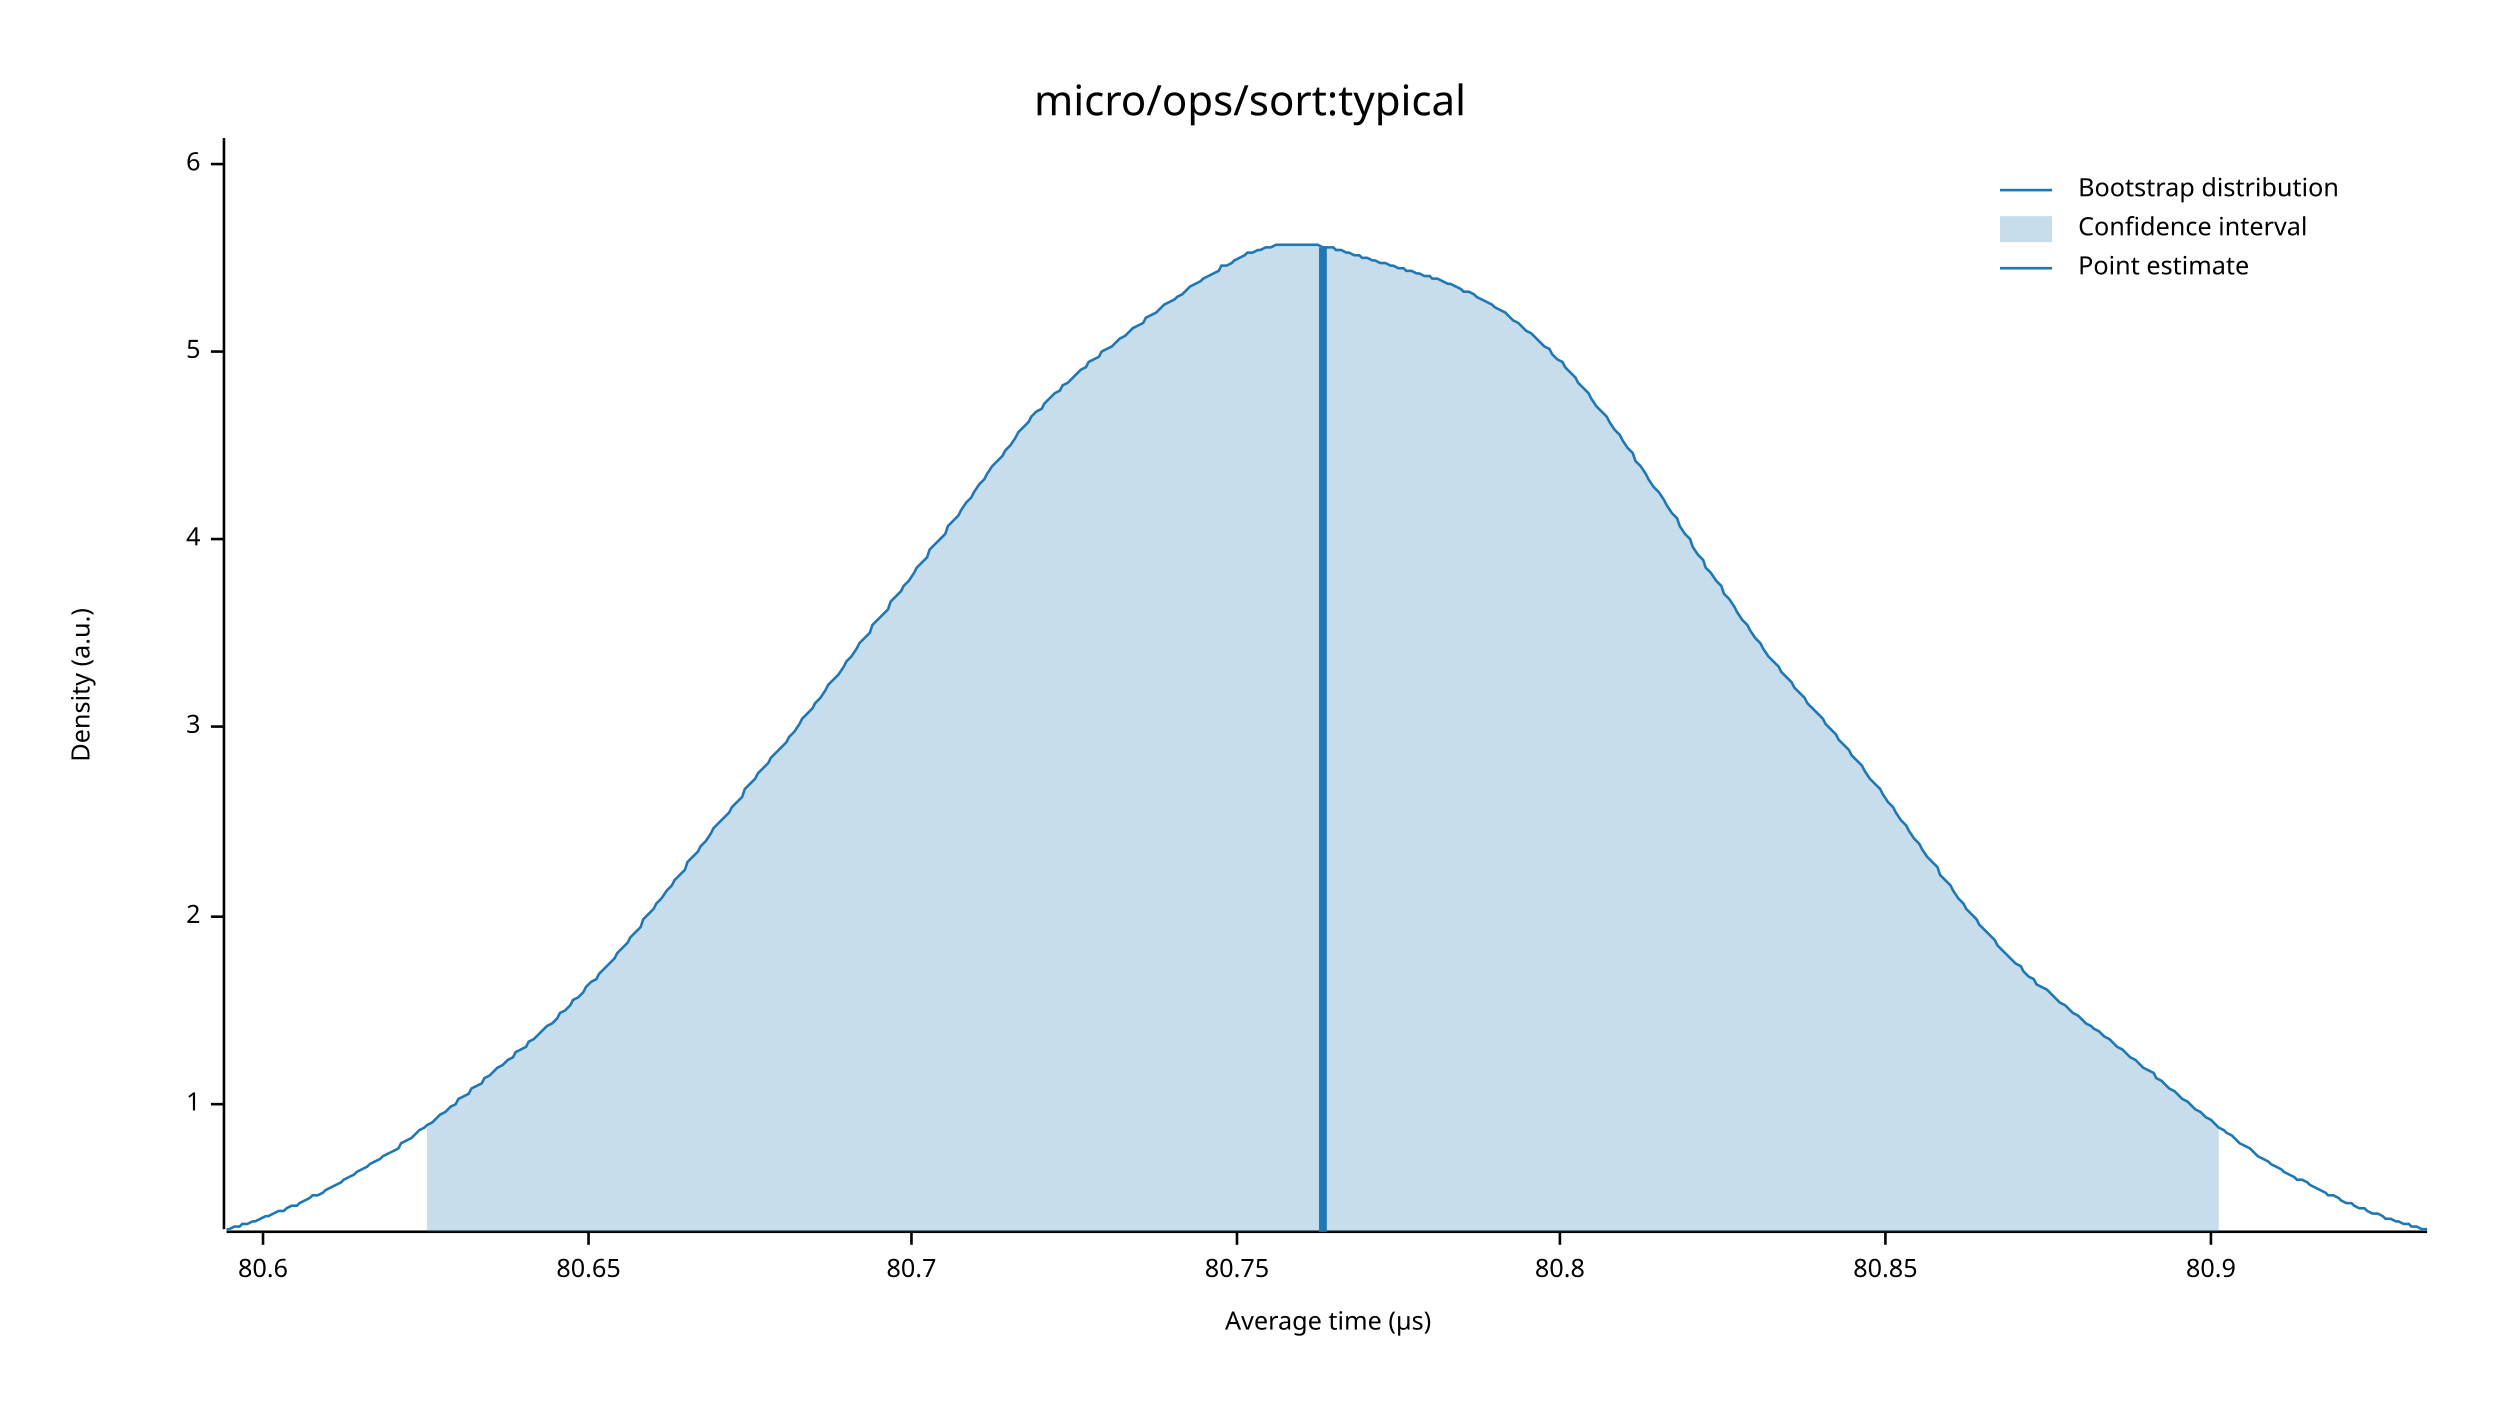
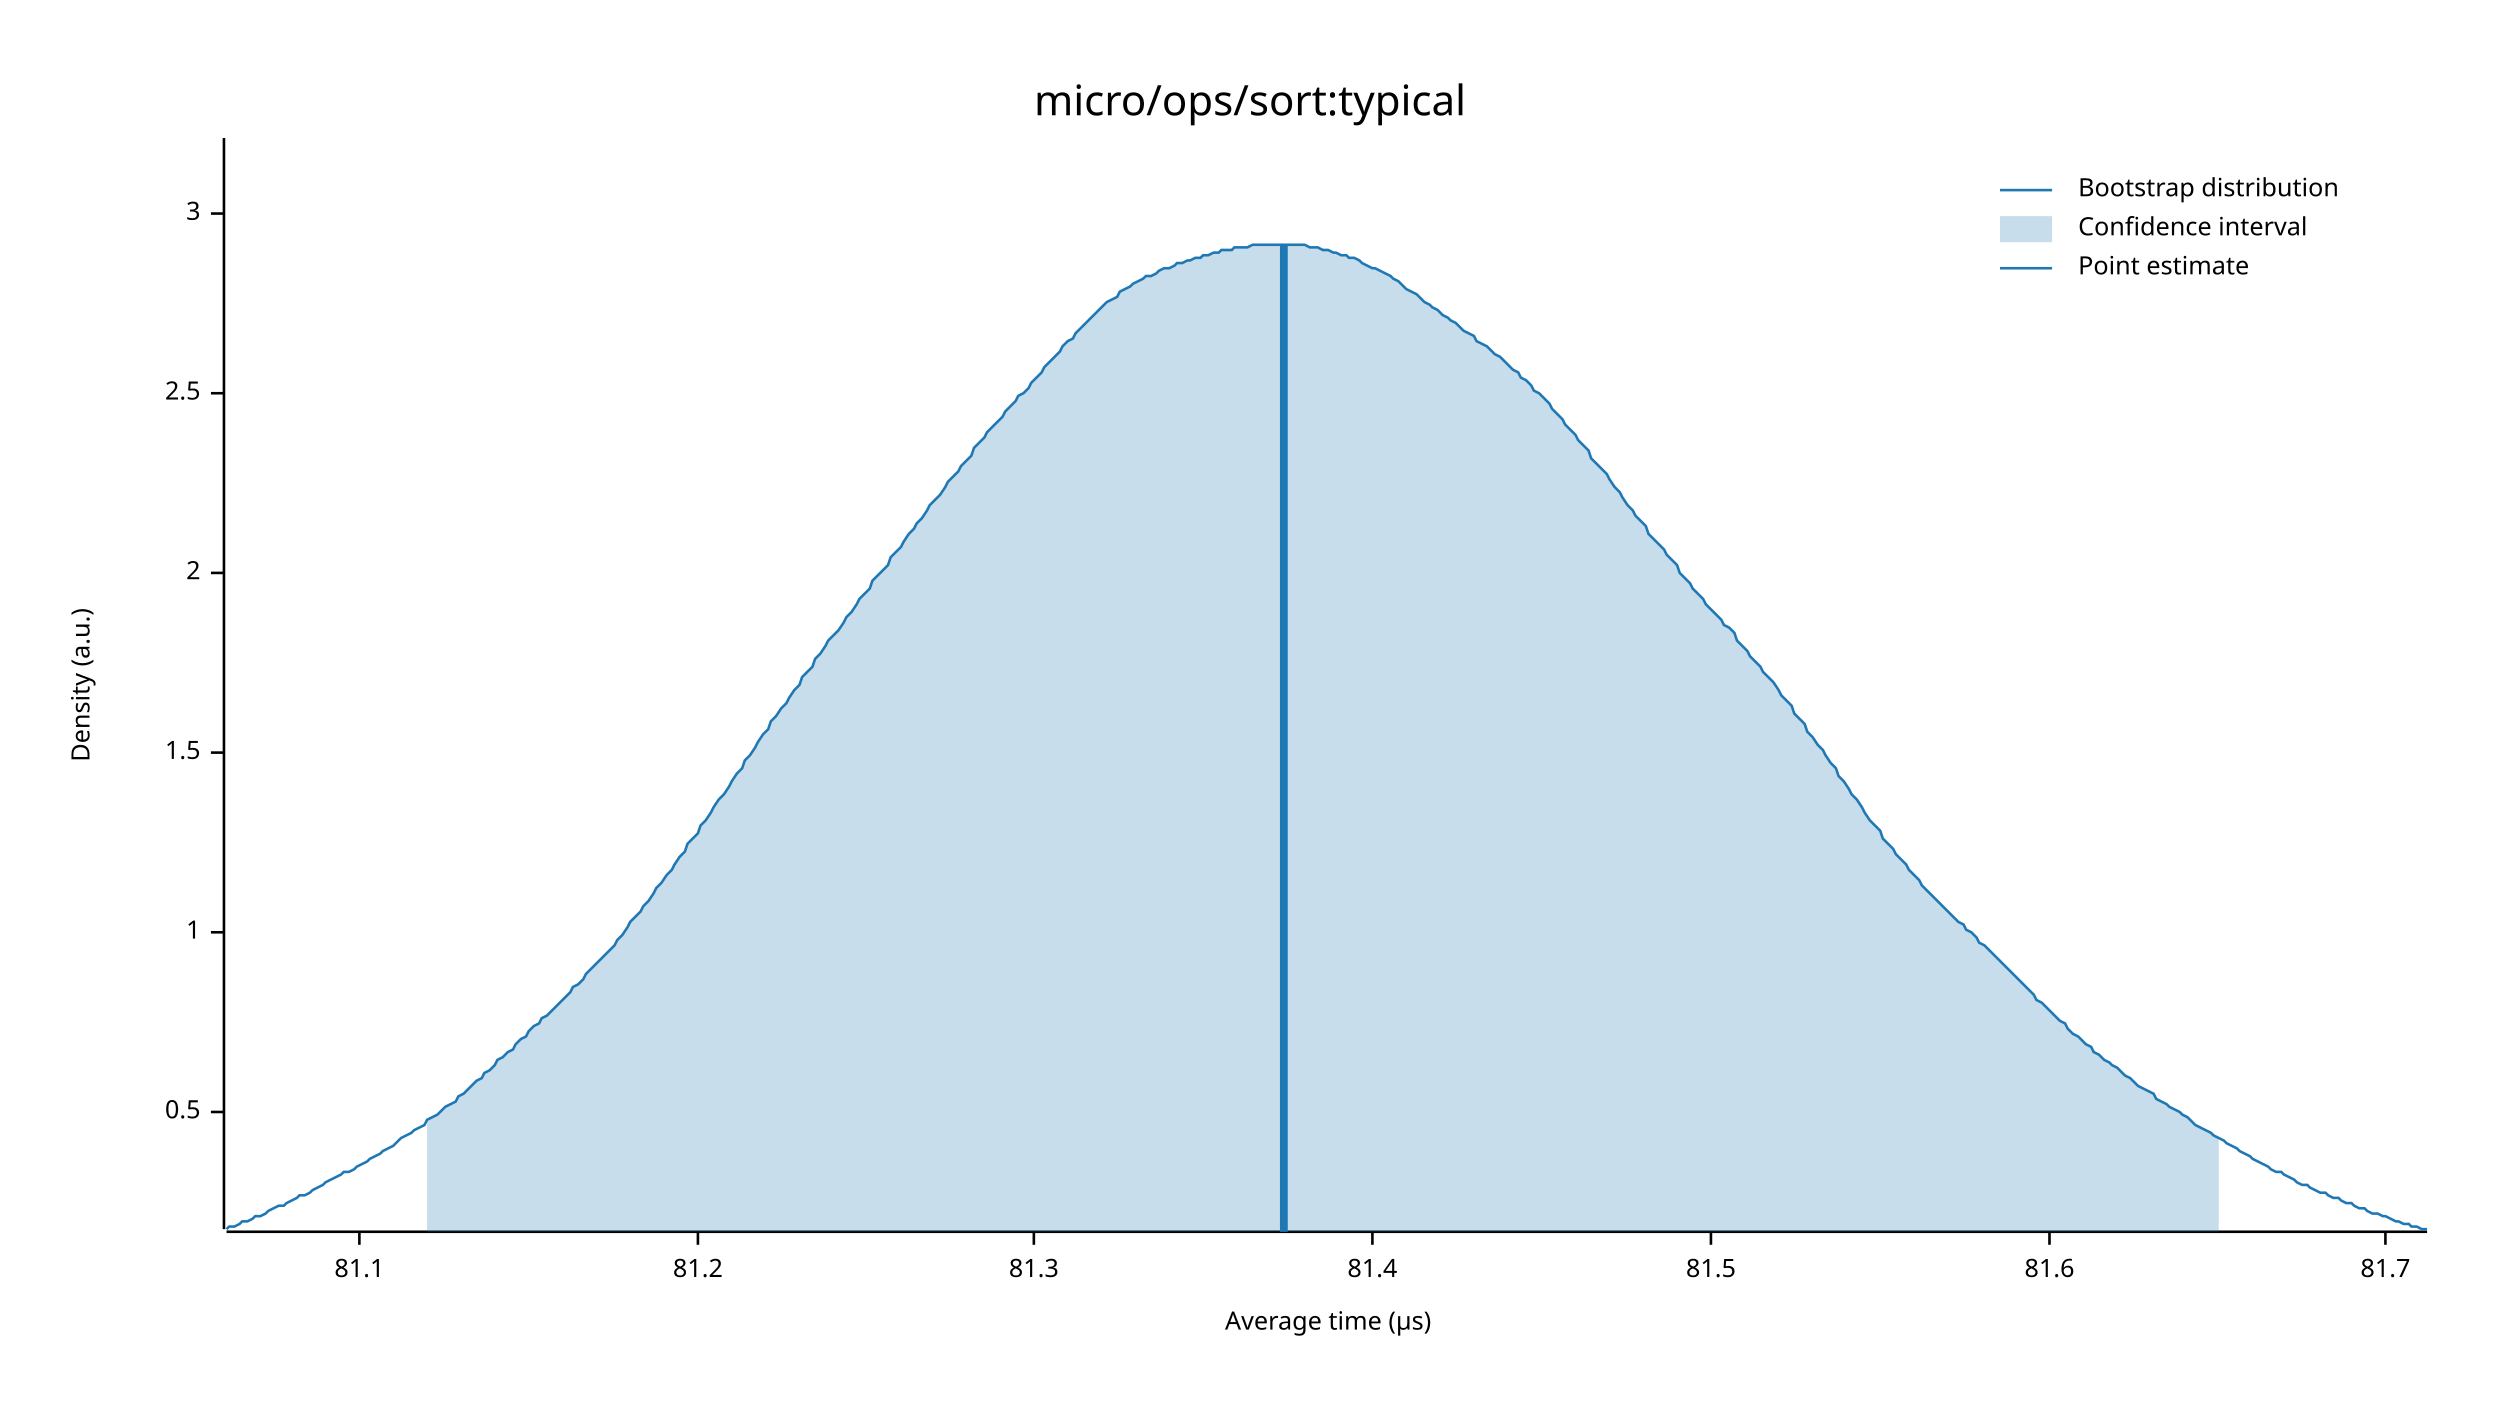
<svg xmlns="http://www.w3.org/2000/svg" width="960" height="540" viewBox="0 0 960 540">
  <text x="480" y="32" dy="0.76em" text-anchor="middle" font-family="sans-serif" font-size="16.129" opacity="1" fill="#000000">
micro/ops/sort:typical
</text>
  <text x="27" y="263" dy="0.76em" text-anchor="middle" font-family="sans-serif" font-size="9.677" opacity="1" fill="#000000" transform="rotate(270, 27, 263)">
Density (a.u.)
</text>
  <text x="510" y="513" dy="-0.5ex" text-anchor="middle" font-family="sans-serif" font-size="9.677" opacity="1" fill="#000000">
Average time (µs)
</text>
  <polyline fill="none" opacity="1" stroke="#000000" stroke-width="1" points="86,53 86,472 " />
-   <text x="77" y="424" dy="0.5ex" text-anchor="end" font-family="sans-serif" font-size="9.677" opacity="1" fill="#000000">
+   <text x="77" y="427" dy="0.5ex" text-anchor="end" font-family="sans-serif" font-size="9.677" opacity="1" fill="#000000">
+ 0.5
+ </text>
+   <polyline fill="none" opacity="1" stroke="#000000" stroke-width="1" points="81,427 86,427 " />
+   <text x="77" y="358" dy="0.5ex" text-anchor="end" font-family="sans-serif" font-size="9.677" opacity="1" fill="#000000">
1
</text>
-   <polyline fill="none" opacity="1" stroke="#000000" stroke-width="1" points="81,424 86,424 " />
-   <text x="77" y="352" dy="0.5ex" text-anchor="end" font-family="sans-serif" font-size="9.677" opacity="1" fill="#000000">
+   <polyline fill="none" opacity="1" stroke="#000000" stroke-width="1" points="81,358 86,358 " />
+   <text x="77" y="289" dy="0.5ex" text-anchor="end" font-family="sans-serif" font-size="9.677" opacity="1" fill="#000000">
+ 1.5
+ </text>
+   <polyline fill="none" opacity="1" stroke="#000000" stroke-width="1" points="81,289 86,289 " />
+   <text x="77" y="220" dy="0.5ex" text-anchor="end" font-family="sans-serif" font-size="9.677" opacity="1" fill="#000000">
2
</text>
-   <polyline fill="none" opacity="1" stroke="#000000" stroke-width="1" points="81,352 86,352 " />
-   <text x="77" y="279" dy="0.5ex" text-anchor="end" font-family="sans-serif" font-size="9.677" opacity="1" fill="#000000">
+   <polyline fill="none" opacity="1" stroke="#000000" stroke-width="1" points="81,220 86,220 " />
+   <text x="77" y="151" dy="0.5ex" text-anchor="end" font-family="sans-serif" font-size="9.677" opacity="1" fill="#000000">
+ 2.5
+ </text>
+   <polyline fill="none" opacity="1" stroke="#000000" stroke-width="1" points="81,151 86,151 " />
+   <text x="77" y="82" dy="0.5ex" text-anchor="end" font-family="sans-serif" font-size="9.677" opacity="1" fill="#000000">
3
</text>
-   <polyline fill="none" opacity="1" stroke="#000000" stroke-width="1" points="81,279 86,279 " />
-   <text x="77" y="207" dy="0.5ex" text-anchor="end" font-family="sans-serif" font-size="9.677" opacity="1" fill="#000000">
- 4
+   <polyline fill="none" opacity="1" stroke="#000000" stroke-width="1" points="81,82 86,82 " />
+   <polyline fill="none" opacity="1" stroke="#000000" stroke-width="1" points="87,473 932,473 " />
+   <text x="138" y="483" dy="0.76em" text-anchor="middle" font-family="sans-serif" font-size="9.677" opacity="1" fill="#000000">
+ 81.1
</text>
-   <polyline fill="none" opacity="1" stroke="#000000" stroke-width="1" points="81,207 86,207 " />
-   <text x="77" y="135" dy="0.5ex" text-anchor="end" font-family="sans-serif" font-size="9.677" opacity="1" fill="#000000">
- 5
+   <polyline fill="none" opacity="1" stroke="#000000" stroke-width="1" points="138,473 138,478 " />
+   <text x="268" y="483" dy="0.76em" text-anchor="middle" font-family="sans-serif" font-size="9.677" opacity="1" fill="#000000">
+ 81.2
</text>
-   <polyline fill="none" opacity="1" stroke="#000000" stroke-width="1" points="81,135 86,135 " />
-   <text x="77" y="63" dy="0.5ex" text-anchor="end" font-family="sans-serif" font-size="9.677" opacity="1" fill="#000000">
- 6
+   <polyline fill="none" opacity="1" stroke="#000000" stroke-width="1" points="268,473 268,478 " />
+   <text x="397" y="483" dy="0.76em" text-anchor="middle" font-family="sans-serif" font-size="9.677" opacity="1" fill="#000000">
+ 81.3
</text>
-   <polyline fill="none" opacity="1" stroke="#000000" stroke-width="1" points="81,63 86,63 " />
-   <polyline fill="none" opacity="1" stroke="#000000" stroke-width="1" points="87,473 932,473 " />
-   <text x="101" y="483" dy="0.76em" text-anchor="middle" font-family="sans-serif" font-size="9.677" opacity="1" fill="#000000">
- 80.6
+   <polyline fill="none" opacity="1" stroke="#000000" stroke-width="1" points="397,473 397,478 " />
+   <text x="527" y="483" dy="0.76em" text-anchor="middle" font-family="sans-serif" font-size="9.677" opacity="1" fill="#000000">
+ 81.4
</text>
-   <polyline fill="none" opacity="1" stroke="#000000" stroke-width="1" points="101,473 101,478 " />
-   <text x="226" y="483" dy="0.76em" text-anchor="middle" font-family="sans-serif" font-size="9.677" opacity="1" fill="#000000">
- 80.65
+   <polyline fill="none" opacity="1" stroke="#000000" stroke-width="1" points="527,473 527,478 " />
+   <text x="657" y="483" dy="0.76em" text-anchor="middle" font-family="sans-serif" font-size="9.677" opacity="1" fill="#000000">
+ 81.5
</text>
-   <polyline fill="none" opacity="1" stroke="#000000" stroke-width="1" points="226,473 226,478 " />
-   <text x="350" y="483" dy="0.76em" text-anchor="middle" font-family="sans-serif" font-size="9.677" opacity="1" fill="#000000">
- 80.7
+   <polyline fill="none" opacity="1" stroke="#000000" stroke-width="1" points="657,473 657,478 " />
+   <text x="787" y="483" dy="0.76em" text-anchor="middle" font-family="sans-serif" font-size="9.677" opacity="1" fill="#000000">
+ 81.6
</text>
-   <polyline fill="none" opacity="1" stroke="#000000" stroke-width="1" points="350,473 350,478 " />
-   <text x="475" y="483" dy="0.76em" text-anchor="middle" font-family="sans-serif" font-size="9.677" opacity="1" fill="#000000">
- 80.75
+   <polyline fill="none" opacity="1" stroke="#000000" stroke-width="1" points="787,473 787,478 " />
+   <text x="916" y="483" dy="0.76em" text-anchor="middle" font-family="sans-serif" font-size="9.677" opacity="1" fill="#000000">
+ 81.7
</text>
-   <polyline fill="none" opacity="1" stroke="#000000" stroke-width="1" points="475,473 475,478 " />
-   <text x="599" y="483" dy="0.76em" text-anchor="middle" font-family="sans-serif" font-size="9.677" opacity="1" fill="#000000">
- 80.8
- </text>
-   <polyline fill="none" opacity="1" stroke="#000000" stroke-width="1" points="599,473 599,478 " />
-   <text x="724" y="483" dy="0.76em" text-anchor="middle" font-family="sans-serif" font-size="9.677" opacity="1" fill="#000000">
- 80.85
- </text>
-   <polyline fill="none" opacity="1" stroke="#000000" stroke-width="1" points="724,473 724,478 " />
-   <text x="849" y="483" dy="0.76em" text-anchor="middle" font-family="sans-serif" font-size="9.677" opacity="1" fill="#000000">
- 80.9
- </text>
-   <polyline fill="none" opacity="1" stroke="#000000" stroke-width="1" points="849,473 849,478 " />
-   <polyline fill="none" opacity="1" stroke="#1F78B4" stroke-width="1" points="87,472 88,472 90,471 92,471 93,470 95,470 97,469 98,469 100,468 102,467 103,467 105,466 107,465 109,465 110,464 112,463 114,463 115,462 117,461 119,460 120,459 122,459 124,458 125,457 127,456 129,455 131,454 132,453 134,452 136,451 137,450 139,449 141,448 142,447 144,446 146,445 147,444 149,443 151,442 153,441 154,439 156,438 158,437 159,436 161,434 163,433 164,432 166,431 168,429 169,428 171,427 173,425 175,424 176,422 178,421 180,420 181,418 183,417 185,416 186,414 188,413 190,411 191,410 193,409 195,407 197,406 198,404 200,403 202,402 203,400 205,399 207,397 208,396 210,394 212,393 214,391 215,389 217,388 219,386 220,384 222,383 224,381 225,379 227,377 229,376 230,374 232,372 234,370 236,368 237,366 239,364 241,362 242,360 244,358 246,356 247,353 249,351 251,349 252,347 254,345 256,342 258,340 259,338 261,336 263,334 264,331 266,329 268,327 269,325 271,323 273,320 274,318 276,316 278,314 280,312 281,310 283,308 285,306 286,303 288,301 290,299 291,297 293,295 295,293 296,291 298,289 300,287 302,285 303,283 305,281 307,278 308,276 310,274 312,272 313,270 315,268 317,265 318,263 320,261 322,259 324,256 325,254 327,252 329,249 330,247 332,245 334,243 335,240 337,238 339,236 341,234 342,231 344,229 346,227 347,225 349,223 351,220 352,218 354,216 356,214 357,211 359,209 361,207 363,205 364,202 366,200 368,198 369,196 371,193 373,191 374,189 376,186 378,184 379,182 381,179 383,177 385,175 386,173 388,171 390,168 391,166 393,164 395,162 396,160 398,158 400,157 401,155 403,153 405,151 407,150 408,148 410,147 412,145 413,144 415,142 417,141 418,139 420,138 422,137 423,135 425,134 427,133 429,131 430,130 432,129 434,127 435,126 437,125 439,124 440,122 442,121 444,120 445,119 447,117 449,116 451,115 452,114 454,113 456,111 457,110 459,109 461,108 462,107 464,106 466,105 468,104 469,102 471,102 473,101 474,100 476,99 478,98 479,97 481,97 483,96 484,96 486,95 488,95 490,94 491,94 493,94 495,94 496,94 498,94 500,94 501,94 503,94 505,94 506,94 508,95 510,95 512,95 513,96 515,96 517,97 518,97 520,98 522,98 523,99 525,99 527,100 528,100 530,101 532,101 534,102 535,102 537,103 539,103 540,104 542,104 544,105 545,105 547,106 549,106 550,107 552,107 554,108 556,109 557,109 559,110 561,111 562,112 564,112 566,113 567,114 569,115 571,116 573,117 574,118 576,119 578,120 579,121 581,123 583,124 584,125 586,127 588,128 589,129 591,131 593,133 595,134 596,136 598,138 600,139 601,141 603,143 605,145 606,147 608,149 610,151 611,153 613,156 615,158 617,160 618,162 620,165 622,167 623,169 625,172 627,174 628,177 630,179 632,182 633,184 635,187 637,189 639,192 640,194 642,197 644,199 645,202 647,205 649,207 650,210 652,213 654,215 655,218 657,220 659,223 661,225 662,228 664,230 666,233 667,235 669,238 671,240 672,242 674,245 676,247 677,249 679,252 681,254 683,256 684,258 686,260 688,262 689,264 691,266 693,268 694,270 696,272 698,274 700,276 701,278 703,280 705,282 706,284 708,286 710,288 711,290 713,292 715,294 716,296 718,299 720,301 722,303 723,305 725,308 727,310 728,312 730,315 732,317 733,319 735,322 737,324 738,326 740,329 742,331 744,333 745,336 747,338 749,340 750,342 752,345 754,347 755,349 757,351 759,353 760,355 762,357 764,359 766,361 767,363 769,365 771,367 772,368 774,370 776,371 777,373 779,375 781,376 782,378 784,379 786,380 788,382 789,383 791,385 793,386 794,387 796,389 798,390 799,391 801,393 803,394 804,395 806,396 808,398 810,399 811,400 813,402 815,403 816,404 818,406 820,407 821,408 823,410 825,411 827,412 828,414 830,415 832,417 833,418 835,419 837,421 838,422 840,423 842,425 843,426 845,427 847,429 849,430 850,431 852,433 854,434 855,435 857,436 859,438 860,439 862,440 864,441 865,442 867,444 869,445 871,446 872,447 874,448 876,449 877,450 879,451 881,452 882,453 884,453 886,454 887,455 889,456 891,457 893,458 894,459 896,459 898,460 899,461 901,462 903,462 904,463 906,464 908,464 909,465 911,466 913,466 915,467 916,468 918,468 920,469 921,469 923,470 925,470 926,471 928,471 930,472 932,472 " />
-   <polygon opacity="0.25" fill="#1F78B4" points="164,432 166,431 168,429 169,428 171,427 173,425 175,424 176,422 178,421 180,420 181,418 183,417 185,416 186,414 188,413 190,411 191,410 193,409 195,407 197,406 198,404 200,403 202,402 203,400 205,399 207,397 208,396 210,394 212,393 214,391 215,389 217,388 219,386 220,384 222,383 224,381 225,379 227,377 229,376 230,374 232,372 234,370 236,368 237,366 239,364 241,362 242,360 244,358 246,356 247,353 249,351 251,349 252,347 254,345 256,342 258,340 259,338 261,336 263,334 264,331 266,329 268,327 269,325 271,323 273,320 274,318 276,316 278,314 280,312 281,310 283,308 285,306 286,303 288,301 290,299 291,297 293,295 295,293 296,291 298,289 300,287 302,285 303,283 305,281 307,278 308,276 310,274 312,272 313,270 315,268 317,265 318,263 320,261 322,259 324,256 325,254 327,252 329,249 330,247 332,245 334,243 335,240 337,238 339,236 341,234 342,231 344,229 346,227 347,225 349,223 351,220 352,218 354,216 356,214 357,211 359,209 361,207 363,205 364,202 366,200 368,198 369,196 371,193 373,191 374,189 376,186 378,184 379,182 381,179 383,177 385,175 386,173 388,171 390,168 391,166 393,164 395,162 396,160 398,158 400,157 401,155 403,153 405,151 407,150 408,148 410,147 412,145 413,144 415,142 417,141 418,139 420,138 422,137 423,135 425,134 427,133 429,131 430,130 432,129 434,127 435,126 437,125 439,124 440,122 442,121 444,120 445,119 447,117 449,116 451,115 452,114 454,113 456,111 457,110 459,109 461,108 462,107 464,106 466,105 468,104 469,102 471,102 473,101 474,100 476,99 478,98 479,97 481,97 483,96 484,96 486,95 488,95 490,94 491,94 493,94 495,94 496,94 498,94 500,94 501,94 503,94 505,94 506,94 508,95 510,95 512,95 513,96 515,96 517,97 518,97 520,98 522,98 523,99 525,99 527,100 528,100 530,101 532,101 534,102 535,102 537,103 539,103 540,104 542,104 544,105 545,105 547,106 549,106 550,107 552,107 554,108 556,109 557,109 559,110 561,111 562,112 564,112 566,113 567,114 569,115 571,116 573,117 574,118 576,119 578,120 579,121 581,123 583,124 584,125 586,127 588,128 589,129 591,131 593,133 595,134 596,136 598,138 600,139 601,141 603,143 605,145 606,147 608,149 610,151 611,153 613,156 615,158 617,160 618,162 620,165 622,167 623,169 625,172 627,174 628,177 630,179 632,182 633,184 635,187 637,189 639,192 640,194 642,197 644,199 645,202 647,205 649,207 650,210 652,213 654,215 655,218 657,220 659,223 661,225 662,228 664,230 666,233 667,235 669,238 671,240 672,242 674,245 676,247 677,249 679,252 681,254 683,256 684,258 686,260 688,262 689,264 691,266 693,268 694,270 696,272 698,274 700,276 701,278 703,280 705,282 706,284 708,286 710,288 711,290 713,292 715,294 716,296 718,299 720,301 722,303 723,305 725,308 727,310 728,312 730,315 732,317 733,319 735,322 737,324 738,326 740,329 742,331 744,333 745,336 747,338 749,340 750,342 752,345 754,347 755,349 757,351 759,353 760,355 762,357 764,359 766,361 767,363 769,365 771,367 772,368 774,370 776,371 777,373 779,375 781,376 782,378 784,379 786,380 788,382 789,383 791,385 793,386 794,387 796,389 798,390 799,391 801,393 803,394 804,395 806,396 808,398 810,399 811,400 813,402 815,403 816,404 818,406 820,407 821,408 823,410 825,411 827,412 828,414 830,415 832,417 833,418 835,419 837,421 838,422 840,423 842,425 843,426 845,427 847,429 849,430 850,431 852,433 852,473 164,473 " />
-   <polyline fill="none" opacity="1" stroke="#1F78B4" stroke-width="3" points="508,473 508,95 " />
+   <polyline fill="none" opacity="1" stroke="#000000" stroke-width="1" points="916,473 916,478 " />
+   <polyline fill="none" opacity="1" stroke="#1F78B4" stroke-width="1" points="87,472 88,471 90,471 92,470 93,469 95,469 97,468 98,467 100,467 102,466 103,465 105,464 107,463 109,463 110,462 112,461 114,460 115,459 117,459 119,458 120,457 122,456 124,455 125,454 127,453 129,452 131,451 132,450 134,450 136,449 137,448 139,447 141,446 142,445 144,444 146,443 147,442 149,441 151,440 153,438 154,437 156,436 158,435 159,434 161,433 163,432 164,430 166,429 168,428 169,427 171,425 173,424 175,423 176,421 178,420 180,418 181,417 183,415 185,414 186,412 188,411 190,409 191,407 193,406 195,404 197,403 198,401 200,399 202,398 203,396 205,394 207,393 208,391 210,390 212,388 214,386 215,385 217,383 219,381 220,379 222,378 224,376 225,374 227,372 229,370 230,369 232,367 234,365 236,363 237,361 239,359 241,356 242,354 244,352 246,350 247,348 249,346 251,343 252,341 254,339 256,336 258,334 259,332 261,329 263,327 264,324 266,322 268,320 269,317 271,315 273,312 274,310 276,307 278,305 280,302 281,300 283,297 285,295 286,292 288,290 290,287 291,285 293,282 295,280 296,277 298,275 300,272 302,270 303,268 305,265 307,263 308,260 310,258 312,256 313,253 315,251 317,248 318,246 320,244 322,242 324,239 325,237 327,235 329,232 330,230 332,228 334,226 335,223 337,221 339,219 341,217 342,214 344,212 346,210 347,208 349,205 351,203 352,201 354,199 356,196 357,194 359,192 361,190 363,187 364,185 366,183 368,181 369,179 371,177 373,175 374,172 376,170 378,168 379,166 381,164 383,162 385,160 386,158 388,156 390,154 391,152 393,151 395,149 396,147 398,145 400,143 401,141 403,139 405,137 407,135 408,133 410,131 412,130 413,128 415,126 417,124 418,123 420,121 422,119 423,118 425,116 427,115 429,114 430,112 432,111 434,110 435,109 437,108 439,107 440,106 442,106 444,105 445,104 447,103 449,103 451,102 452,101 454,101 456,100 457,100 459,99 461,99 462,98 464,98 466,97 468,97 469,96 471,96 473,96 474,95 476,95 478,95 479,95 481,94 483,94 484,94 486,94 488,94 490,94 491,94 493,94 495,94 496,94 498,94 500,94 501,94 503,95 505,95 506,95 508,96 510,96 512,97 513,97 515,98 517,98 518,99 520,99 522,100 523,101 525,102 527,103 528,103 530,104 532,105 534,106 535,107 537,108 539,110 540,111 542,112 544,113 545,114 547,116 549,117 550,118 552,119 554,121 556,122 557,123 559,124 561,126 562,127 564,128 566,129 567,131 569,132 571,133 573,135 574,136 576,137 578,139 579,140 581,142 583,143 584,145 586,146 588,148 589,150 591,151 593,153 595,155 596,157 598,159 600,161 601,163 603,165 605,167 606,169 608,171 610,173 611,176 613,178 615,180 617,182 618,184 620,187 622,189 623,191 625,194 627,196 628,198 630,200 632,202 633,205 635,207 637,209 639,211 640,213 642,215 644,217 645,220 647,222 649,224 650,226 652,228 654,230 655,232 657,234 659,236 661,238 662,240 664,241 666,243 667,246 669,248 671,250 672,252 674,254 676,256 677,258 679,260 681,262 683,265 684,267 686,269 688,271 689,274 691,276 693,278 694,281 696,283 698,286 700,288 701,290 703,293 705,295 706,298 708,300 710,303 711,305 713,307 715,310 716,312 718,315 720,317 722,319 723,322 725,324 727,326 728,328 730,330 732,332 733,334 735,336 737,338 738,340 740,342 742,344 744,346 745,347 747,349 749,351 750,352 752,354 754,355 755,357 757,358 759,360 760,362 762,363 764,365 766,367 767,368 769,370 771,372 772,373 774,375 776,377 777,378 779,380 781,382 782,384 784,385 786,387 788,389 789,390 791,392 793,393 794,395 796,397 798,398 799,399 801,401 803,402 804,404 806,405 808,407 810,408 811,409 813,410 815,412 816,413 818,414 820,416 821,417 823,418 825,419 827,420 828,422 830,423 832,424 833,425 835,426 837,427 838,428 840,429 842,431 843,432 845,433 847,434 849,435 850,436 852,437 854,438 855,439 857,440 859,441 860,442 862,443 864,444 865,445 867,446 869,447 871,448 872,449 874,450 876,450 877,451 879,452 881,453 882,454 884,455 886,455 887,456 889,457 891,458 893,458 894,459 896,460 898,460 899,461 901,462 903,462 904,463 906,464 908,464 909,465 911,466 913,466 915,467 916,467 918,468 920,469 921,469 923,470 925,470 926,471 928,471 930,472 932,472 " />
+   <polygon opacity="0.25" fill="#1F78B4" points="164,430 166,429 168,428 169,427 171,425 173,424 175,423 176,421 178,420 180,418 181,417 183,415 185,414 186,412 188,411 190,409 191,407 193,406 195,404 197,403 198,401 200,399 202,398 203,396 205,394 207,393 208,391 210,390 212,388 214,386 215,385 217,383 219,381 220,379 222,378 224,376 225,374 227,372 229,370 230,369 232,367 234,365 236,363 237,361 239,359 241,356 242,354 244,352 246,350 247,348 249,346 251,343 252,341 254,339 256,336 258,334 259,332 261,329 263,327 264,324 266,322 268,320 269,317 271,315 273,312 274,310 276,307 278,305 280,302 281,300 283,297 285,295 286,292 288,290 290,287 291,285 293,282 295,280 296,277 298,275 300,272 302,270 303,268 305,265 307,263 308,260 310,258 312,256 313,253 315,251 317,248 318,246 320,244 322,242 324,239 325,237 327,235 329,232 330,230 332,228 334,226 335,223 337,221 339,219 341,217 342,214 344,212 346,210 347,208 349,205 351,203 352,201 354,199 356,196 357,194 359,192 361,190 363,187 364,185 366,183 368,181 369,179 371,177 373,175 374,172 376,170 378,168 379,166 381,164 383,162 385,160 386,158 388,156 390,154 391,152 393,151 395,149 396,147 398,145 400,143 401,141 403,139 405,137 407,135 408,133 410,131 412,130 413,128 415,126 417,124 418,123 420,121 422,119 423,118 425,116 427,115 429,114 430,112 432,111 434,110 435,109 437,108 439,107 440,106 442,106 444,105 445,104 447,103 449,103 451,102 452,101 454,101 456,100 457,100 459,99 461,99 462,98 464,98 466,97 468,97 469,96 471,96 473,96 474,95 476,95 478,95 479,95 481,94 483,94 484,94 486,94 488,94 490,94 491,94 493,94 495,94 496,94 498,94 500,94 501,94 503,95 505,95 506,95 508,96 510,96 512,97 513,97 515,98 517,98 518,99 520,99 522,100 523,101 525,102 527,103 528,103 530,104 532,105 534,106 535,107 537,108 539,110 540,111 542,112 544,113 545,114 547,116 549,117 550,118 552,119 554,121 556,122 557,123 559,124 561,126 562,127 564,128 566,129 567,131 569,132 571,133 573,135 574,136 576,137 578,139 579,140 581,142 583,143 584,145 586,146 588,148 589,150 591,151 593,153 595,155 596,157 598,159 600,161 601,163 603,165 605,167 606,169 608,171 610,173 611,176 613,178 615,180 617,182 618,184 620,187 622,189 623,191 625,194 627,196 628,198 630,200 632,202 633,205 635,207 637,209 639,211 640,213 642,215 644,217 645,220 647,222 649,224 650,226 652,228 654,230 655,232 657,234 659,236 661,238 662,240 664,241 666,243 667,246 669,248 671,250 672,252 674,254 676,256 677,258 679,260 681,262 683,265 684,267 686,269 688,271 689,274 691,276 693,278 694,281 696,283 698,286 700,288 701,290 703,293 705,295 706,298 708,300 710,303 711,305 713,307 715,310 716,312 718,315 720,317 722,319 723,322 725,324 727,326 728,328 730,330 732,332 733,334 735,336 737,338 738,340 740,342 742,344 744,346 745,347 747,349 749,351 750,352 752,354 754,355 755,357 757,358 759,360 760,362 762,363 764,365 766,367 767,368 769,370 771,372 772,373 774,375 776,377 777,378 779,380 781,382 782,384 784,385 786,387 788,389 789,390 791,392 793,393 794,395 796,397 798,398 799,399 801,401 803,402 804,404 806,405 808,407 810,408 811,409 813,410 815,412 816,413 818,414 820,416 821,417 823,418 825,419 827,420 828,422 830,423 832,424 833,425 835,426 837,427 838,428 840,429 842,431 843,432 845,433 847,434 849,435 850,436 852,437 852,473 164,473 " />
+   <polyline fill="none" opacity="1" stroke="#1F78B4" stroke-width="3" points="493,473 493,94 " />
  <text x="798" y="68" dy="0.76em" text-anchor="start" font-family="sans-serif" font-size="9.677" opacity="1" fill="#000000">
Bootstrap distribution
</text>
  <text x="798" y="83" dy="0.76em" text-anchor="start" font-family="sans-serif" font-size="9.677" opacity="1" fill="#000000">
Confidence interval
</text>
  <text x="798" y="98" dy="0.76em" text-anchor="start" font-family="sans-serif" font-size="9.677" opacity="1" fill="#000000">
Point estimate
</text>
  <polyline fill="none" opacity="1" stroke="#1F78B4" stroke-width="1" points="768,73 788,73 " />
  <rect x="768" y="83" width="20" height="10" opacity="0.25" fill="#1F78B4" stroke="none" />
  <polyline fill="none" opacity="1" stroke="#1F78B4" stroke-width="1" points="768,103 788,103 " />
</svg>
